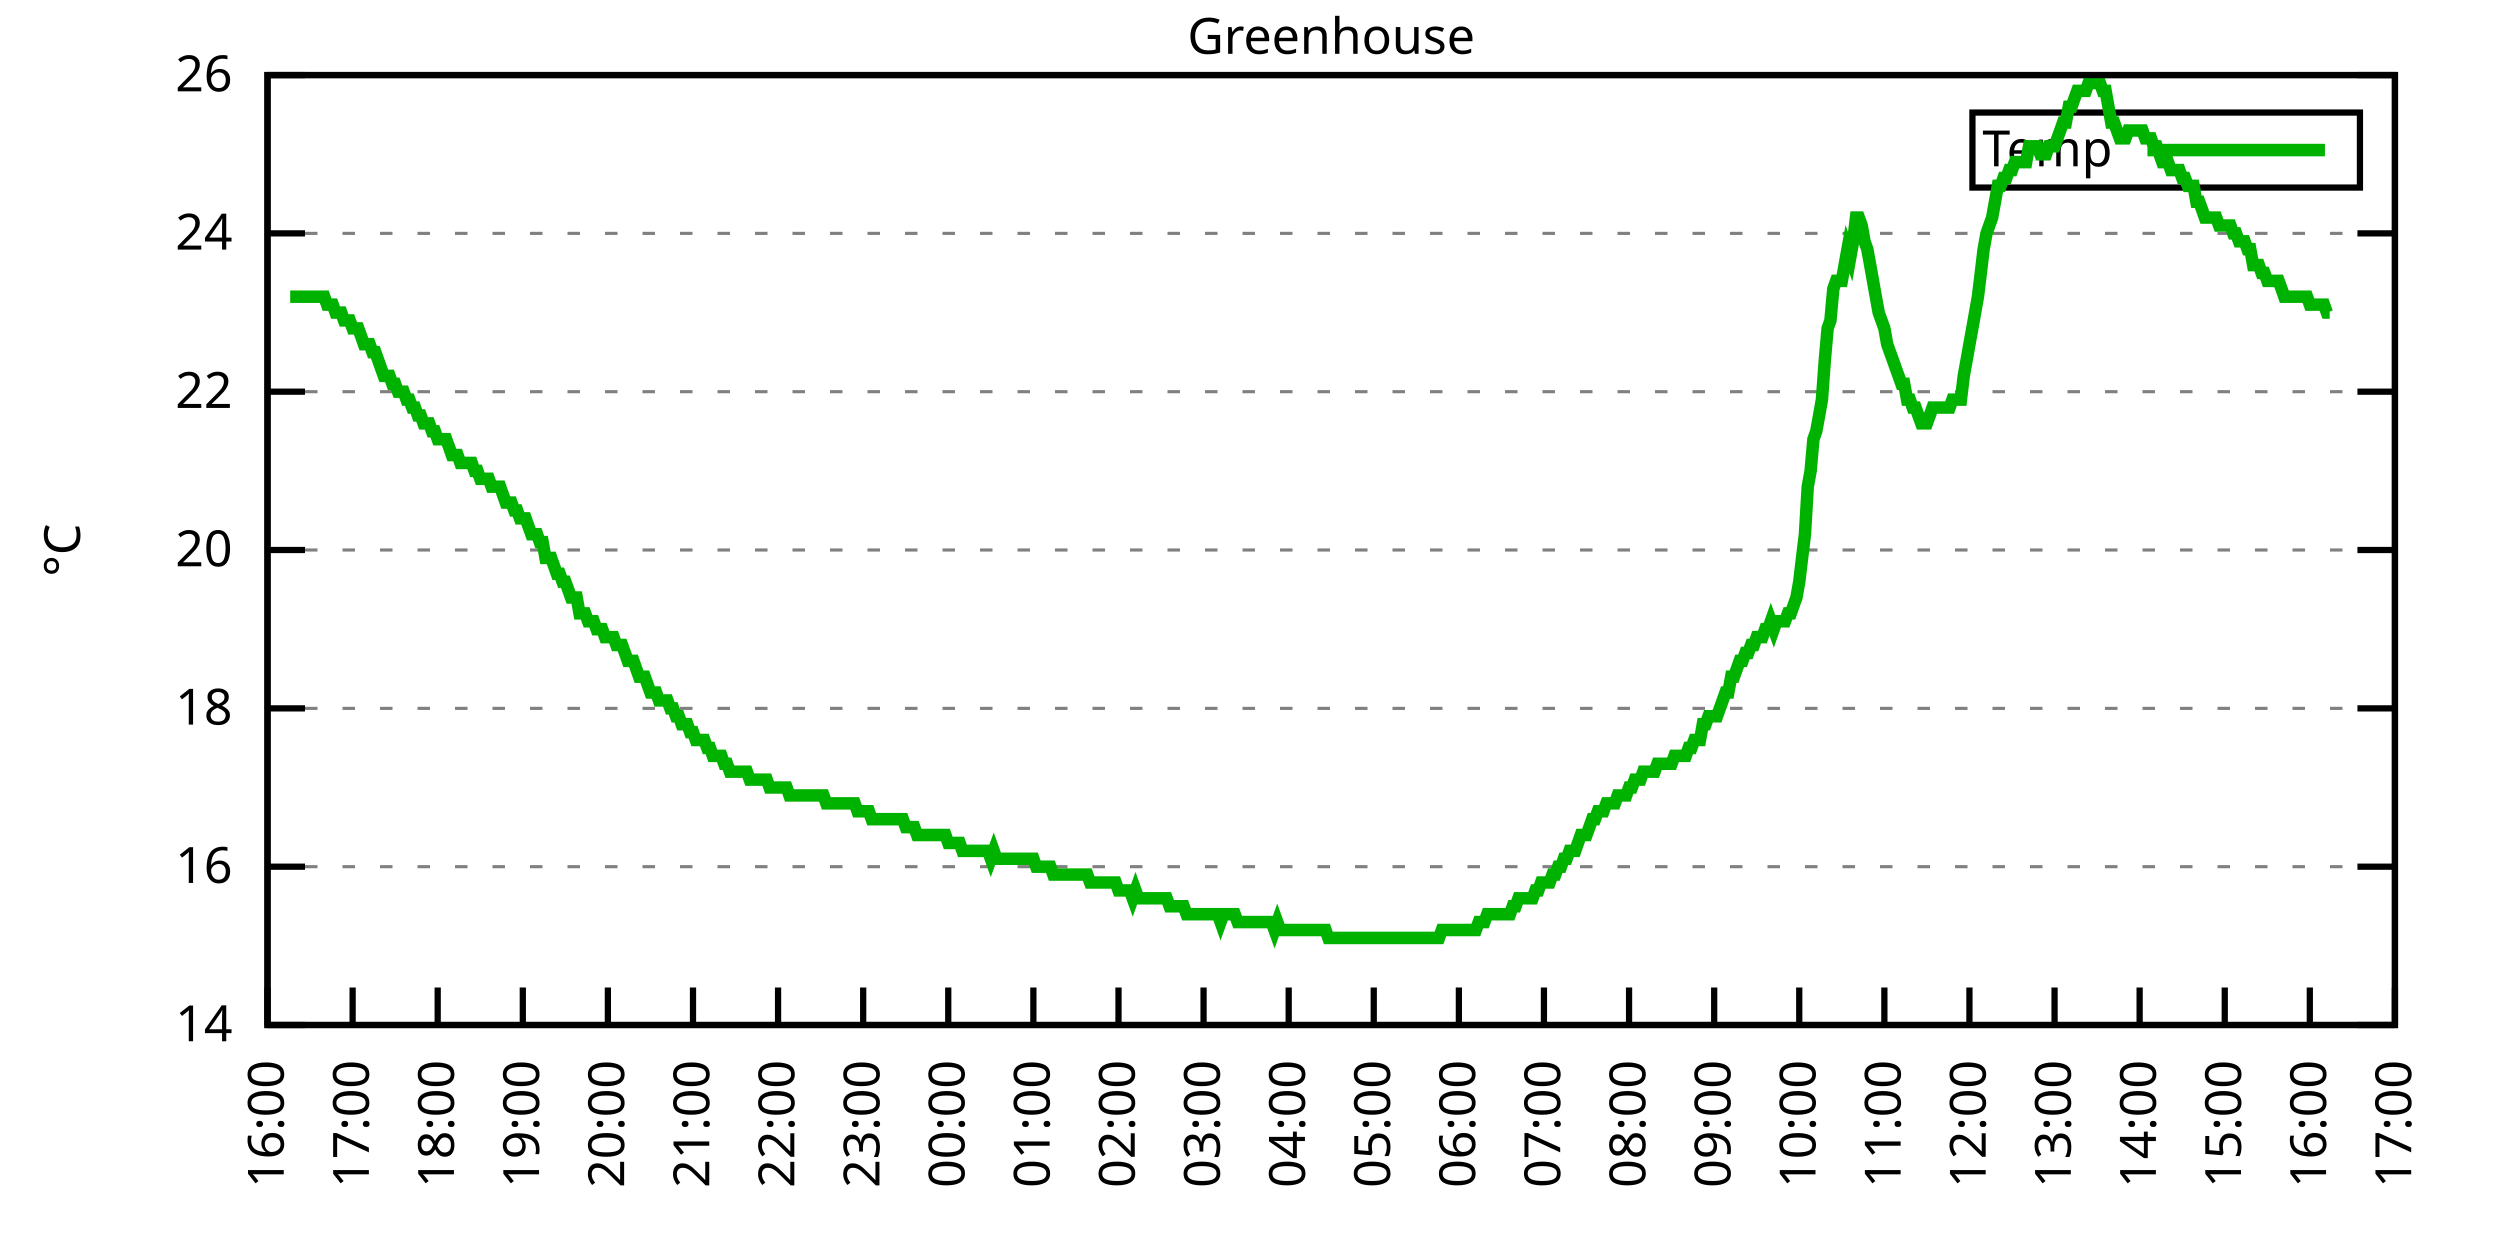
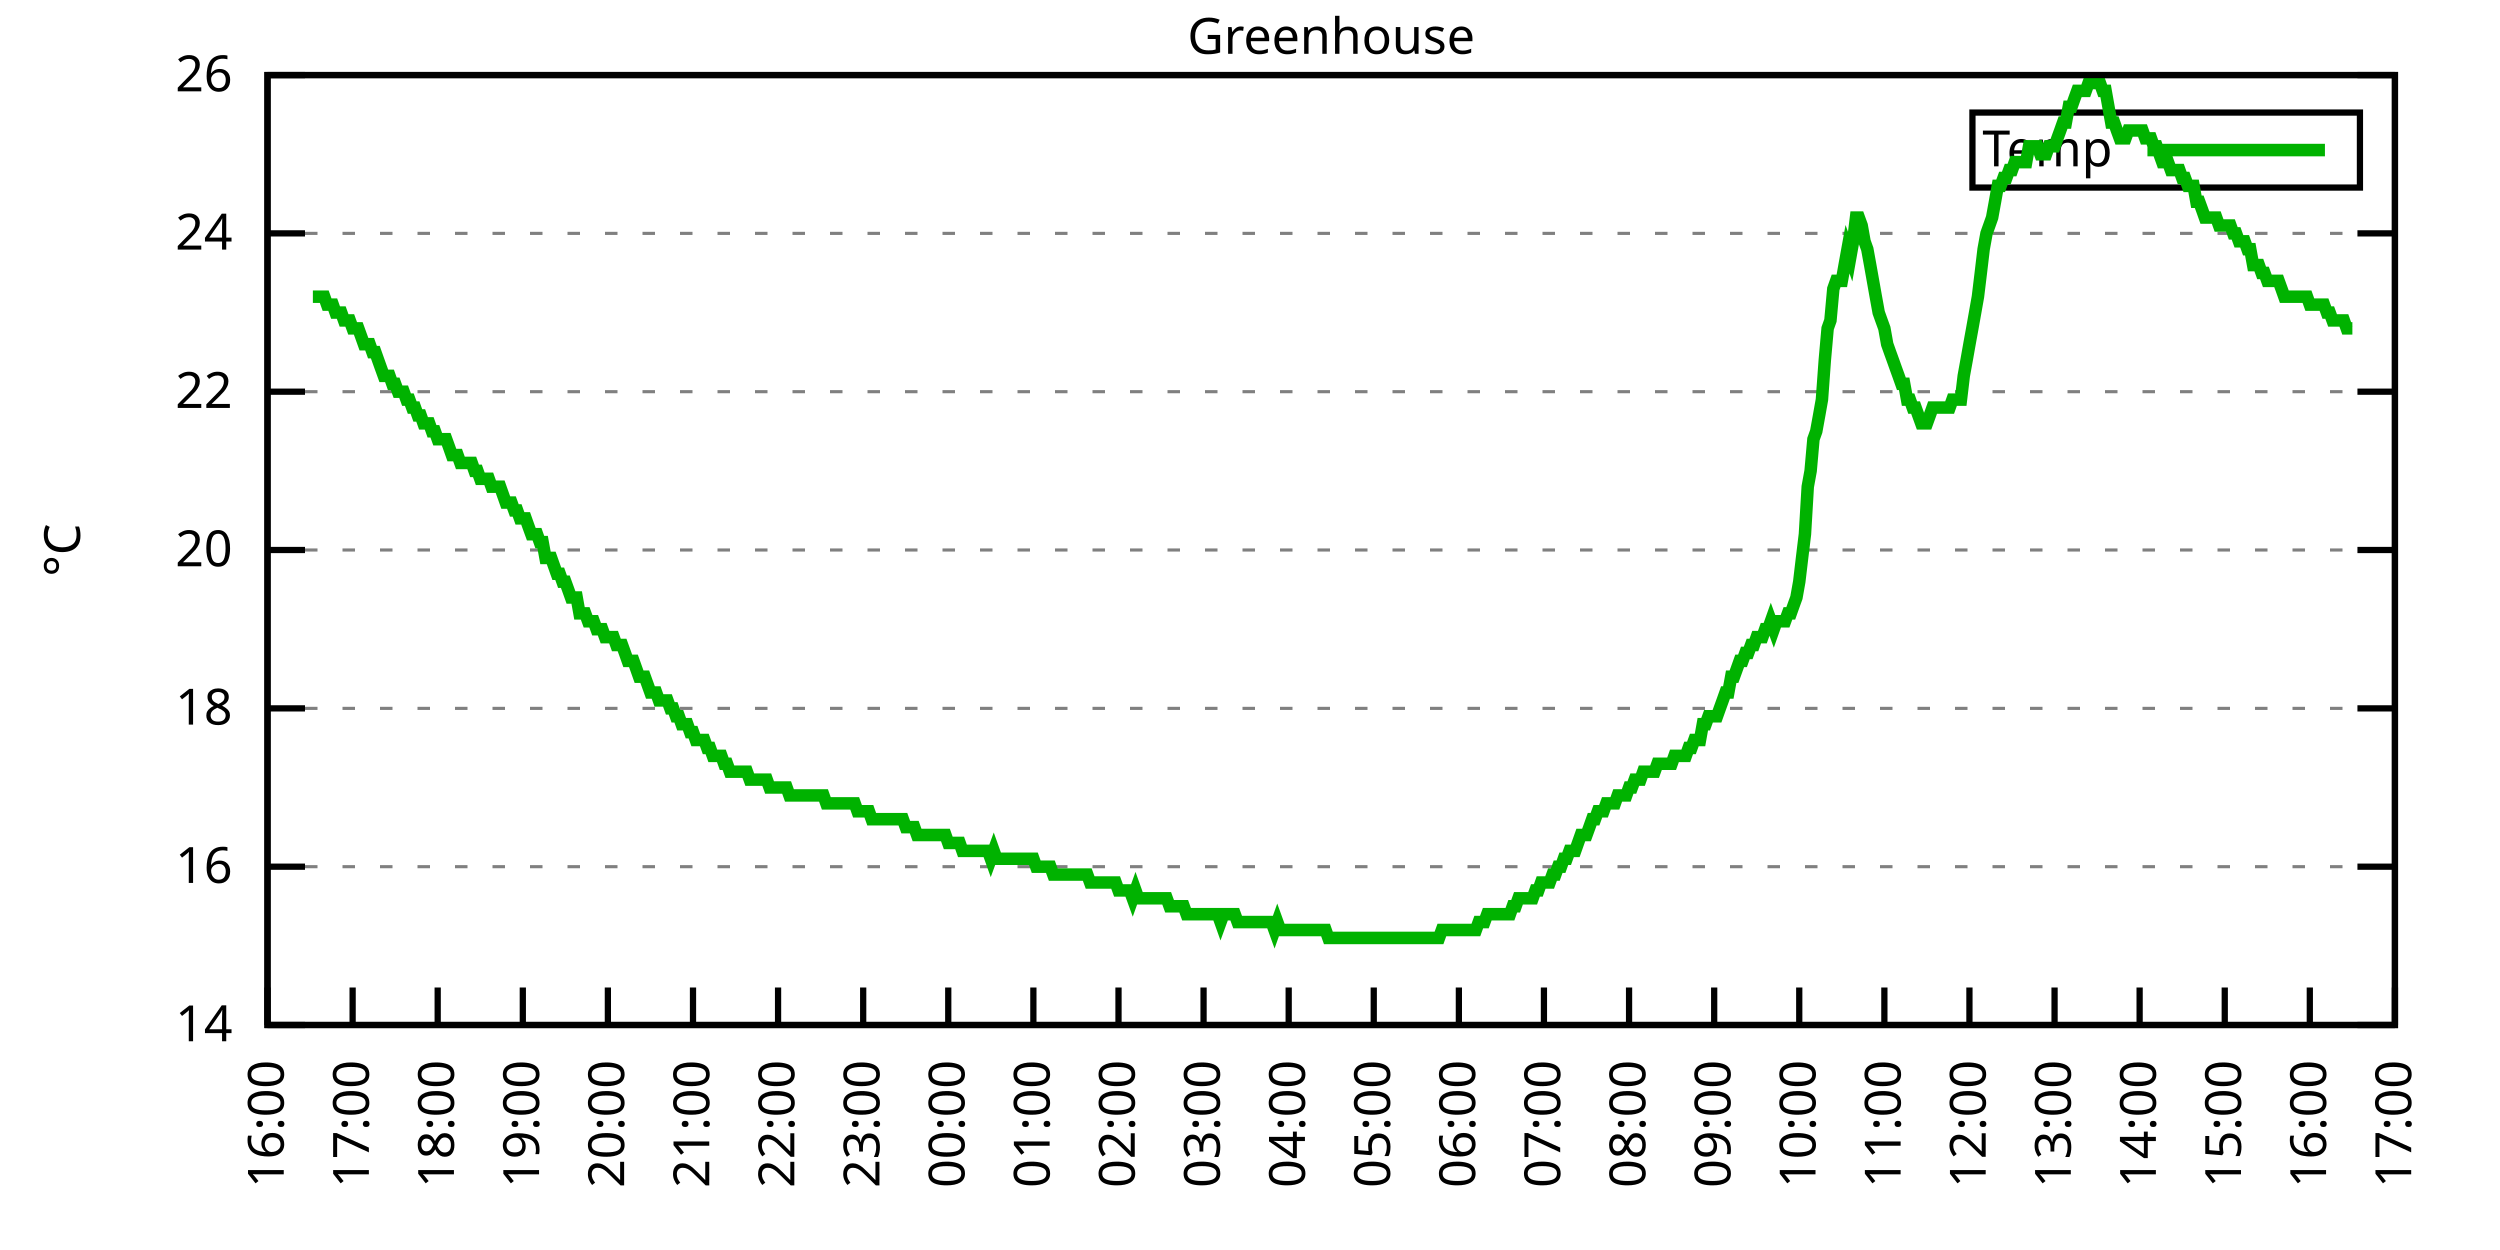
<svg xmlns="http://www.w3.org/2000/svg" xmlns:xlink="http://www.w3.org/1999/xlink" width="400" height="200" viewBox="0 0 400 200">
  <g id="gnuplot_canvas">
    <rect x="0" y="0" width="400" height="200" fill="none" />
    <defs>
      <circle id="gpDot" r="0.5" stroke-width="0.5" stroke="currentColor" />
      <path id="gpPt0" stroke-width="0.333" stroke="currentColor" d="M-1,0 h2 M0,-1 v2" />
      <path id="gpPt1" stroke-width="0.333" stroke="currentColor" d="M-1,-1 L1,1 M1,-1 L-1,1" />
      <path id="gpPt2" stroke-width="0.333" stroke="currentColor" d="M-1,0 L1,0 M0,-1 L0,1 M-1,-1 L1,1 M-1,1 L1,-1" />
      <rect id="gpPt3" stroke-width="0.333" stroke="currentColor" x="-1" y="-1" width="2" height="2" />
      <rect id="gpPt4" stroke-width="0.333" stroke="currentColor" fill="currentColor" x="-1" y="-1" width="2" height="2" />
      <circle id="gpPt5" stroke-width="0.333" stroke="currentColor" cx="0" cy="0" r="1" />
      <use xlink:href="#gpPt5" id="gpPt6" fill="currentColor" stroke="none" />
      <path id="gpPt7" stroke-width="0.333" stroke="currentColor" d="M0,-1.33 L-1.33,0.67 L1.33,0.67 z" />
      <use xlink:href="#gpPt7" id="gpPt8" fill="currentColor" stroke="none" />
      <use xlink:href="#gpPt7" id="gpPt9" stroke="currentColor" transform="rotate(180)" />
      <use xlink:href="#gpPt9" id="gpPt10" fill="currentColor" stroke="none" />
      <use xlink:href="#gpPt3" id="gpPt11" stroke="currentColor" transform="rotate(45)" />
      <use xlink:href="#gpPt11" id="gpPt12" fill="currentColor" stroke="none" />
      <path id="gpPt13" stroke-width="0.333" stroke="currentColor" d="M0,1.330 L1.265,0.411 L0.782,-1.067 L-0.782,-1.076 L-1.265,0.411 z" />
      <use xlink:href="#gpPt13" id="gpPt14" fill="currentColor" stroke="none" />
      <filter id="textbox" filterUnits="objectBoundingBox" x="0" y="0" height="1" width="1">
        <feFlood flood-color="white" flood-opacity="1" result="bgnd" />
        <feComposite in="SourceGraphic" in2="bgnd" operator="atop" />
      </filter>
      <filter id="greybox" filterUnits="objectBoundingBox" x="0" y="0" height="1" width="1">
        <feFlood flood-color="lightgrey" flood-opacity="1" result="grey" />
        <feComposite in="SourceGraphic" in2="grey" operator="atop" />
      </filter>
    </defs>
    <g fill="none" color="white" stroke="currentColor" stroke-width="1.00" stroke-linecap="butt" stroke-linejoin="miter">
</g>
    <g fill="none" color="black" stroke="currentColor" stroke-width="1.00" stroke-linecap="butt" stroke-linejoin="miter">
      <g stroke="none" shape-rendering="crispEdges">
        <polygon fill="rgb(255, 255, 255)" points="42.80,164.00 383.18,164.00 383.18,12.02 42.80,12.02 " />
      </g>
    </g>
    <g fill="none" color="black" stroke="currentColor" stroke-width="1.00" stroke-linecap="butt" stroke-linejoin="miter">
</g>
    <g fill="none" color="black" stroke="black" stroke-width="0.50" stroke-linecap="butt" stroke-linejoin="miter">
</g>
    <g fill="none" color="gray" stroke="currentColor" stroke-width="0.50" stroke-linecap="butt" stroke-linejoin="miter">
      <path stroke="gray" stroke-dasharray="2,4" class="gridline" d="M42.80,164.00 L383.19,164.00  " />
    </g>
    <g fill="none" color="gray" stroke="gray" stroke-width="1.00" stroke-linecap="butt" stroke-linejoin="miter">
</g>
    <g fill="none" color="black" stroke="currentColor" stroke-width="1.00" stroke-linecap="butt" stroke-linejoin="miter">
      <path stroke="black" d="M42.80,164.00 L48.80,164.00 M383.19,164.00 L377.19,164.00  " />
      <g transform="translate(37.20,166.60)" stroke="none" fill="black" font-family="Sans" font-size="8.00" text-anchor="end">
        <text>
          <tspan font-family="Sans"> 14</tspan>
        </text>
      </g>
    </g>
    <g fill="none" color="black" stroke="currentColor" stroke-width="1.00" stroke-linecap="butt" stroke-linejoin="miter">
</g>
    <g fill="none" color="black" stroke="black" stroke-width="0.50" stroke-linecap="butt" stroke-linejoin="miter">
</g>
    <g fill="none" color="gray" stroke="currentColor" stroke-width="0.50" stroke-linecap="butt" stroke-linejoin="miter">
      <path stroke="gray" stroke-dasharray="2,4" class="gridline" d="M42.80,138.67 L383.19,138.67  " />
    </g>
    <g fill="none" color="gray" stroke="gray" stroke-width="1.00" stroke-linecap="butt" stroke-linejoin="miter">
</g>
    <g fill="none" color="black" stroke="currentColor" stroke-width="1.00" stroke-linecap="butt" stroke-linejoin="miter">
      <path stroke="black" d="M42.80,138.67 L48.80,138.67 M383.19,138.67 L377.19,138.67  " />
      <g transform="translate(37.20,141.27)" stroke="none" fill="black" font-family="Sans" font-size="8.00" text-anchor="end">
        <text>
          <tspan font-family="Sans"> 16</tspan>
        </text>
      </g>
    </g>
    <g fill="none" color="black" stroke="currentColor" stroke-width="1.00" stroke-linecap="butt" stroke-linejoin="miter">
</g>
    <g fill="none" color="black" stroke="black" stroke-width="0.50" stroke-linecap="butt" stroke-linejoin="miter">
</g>
    <g fill="none" color="gray" stroke="currentColor" stroke-width="0.50" stroke-linecap="butt" stroke-linejoin="miter">
      <path stroke="gray" stroke-dasharray="2,4" class="gridline" d="M42.80,113.34 L383.19,113.34  " />
    </g>
    <g fill="none" color="gray" stroke="gray" stroke-width="1.00" stroke-linecap="butt" stroke-linejoin="miter">
</g>
    <g fill="none" color="black" stroke="currentColor" stroke-width="1.00" stroke-linecap="butt" stroke-linejoin="miter">
      <path stroke="black" d="M42.80,113.34 L48.80,113.34 M383.19,113.34 L377.19,113.34  " />
      <g transform="translate(37.20,115.94)" stroke="none" fill="black" font-family="Sans" font-size="8.00" text-anchor="end">
        <text>
          <tspan font-family="Sans"> 18</tspan>
        </text>
      </g>
    </g>
    <g fill="none" color="black" stroke="currentColor" stroke-width="1.00" stroke-linecap="butt" stroke-linejoin="miter">
</g>
    <g fill="none" color="black" stroke="black" stroke-width="0.50" stroke-linecap="butt" stroke-linejoin="miter">
</g>
    <g fill="none" color="gray" stroke="currentColor" stroke-width="0.50" stroke-linecap="butt" stroke-linejoin="miter">
      <path stroke="gray" stroke-dasharray="2,4" class="gridline" d="M42.80,88.00 L383.19,88.00  " />
    </g>
    <g fill="none" color="gray" stroke="gray" stroke-width="1.00" stroke-linecap="butt" stroke-linejoin="miter">
</g>
    <g fill="none" color="black" stroke="currentColor" stroke-width="1.00" stroke-linecap="butt" stroke-linejoin="miter">
      <path stroke="black" d="M42.80,88.00 L48.80,88.00 M383.19,88.00 L377.19,88.00  " />
      <g transform="translate(37.20,90.60)" stroke="none" fill="black" font-family="Sans" font-size="8.00" text-anchor="end">
        <text>
          <tspan font-family="Sans"> 20</tspan>
        </text>
      </g>
    </g>
    <g fill="none" color="black" stroke="currentColor" stroke-width="1.00" stroke-linecap="butt" stroke-linejoin="miter">
</g>
    <g fill="none" color="black" stroke="black" stroke-width="0.50" stroke-linecap="butt" stroke-linejoin="miter">
</g>
    <g fill="none" color="gray" stroke="currentColor" stroke-width="0.50" stroke-linecap="butt" stroke-linejoin="miter">
      <path stroke="gray" stroke-dasharray="2,4" class="gridline" d="M42.80,62.67 L383.19,62.67  " />
    </g>
    <g fill="none" color="gray" stroke="gray" stroke-width="1.00" stroke-linecap="butt" stroke-linejoin="miter">
</g>
    <g fill="none" color="black" stroke="currentColor" stroke-width="1.00" stroke-linecap="butt" stroke-linejoin="miter">
      <path stroke="black" d="M42.80,62.67 L48.80,62.67 M383.19,62.67 L377.19,62.67  " />
      <g transform="translate(37.20,65.27)" stroke="none" fill="black" font-family="Sans" font-size="8.00" text-anchor="end">
        <text>
          <tspan font-family="Sans"> 22</tspan>
        </text>
      </g>
    </g>
    <g fill="none" color="black" stroke="currentColor" stroke-width="1.00" stroke-linecap="butt" stroke-linejoin="miter">
</g>
    <g fill="none" color="black" stroke="black" stroke-width="0.50" stroke-linecap="butt" stroke-linejoin="miter">
</g>
    <g fill="none" color="gray" stroke="currentColor" stroke-width="0.50" stroke-linecap="butt" stroke-linejoin="miter">
      <path stroke="gray" stroke-dasharray="2,4" class="gridline" d="M42.80,37.34 L383.19,37.34  " />
    </g>
    <g fill="none" color="gray" stroke="gray" stroke-width="1.00" stroke-linecap="butt" stroke-linejoin="miter">
</g>
    <g fill="none" color="black" stroke="currentColor" stroke-width="1.00" stroke-linecap="butt" stroke-linejoin="miter">
      <path stroke="black" d="M42.80,37.34 L48.80,37.34 M383.19,37.34 L377.19,37.34  " />
      <g transform="translate(37.20,39.94)" stroke="none" fill="black" font-family="Sans" font-size="8.00" text-anchor="end">
        <text>
          <tspan font-family="Sans"> 24</tspan>
        </text>
      </g>
    </g>
    <g fill="none" color="black" stroke="currentColor" stroke-width="1.00" stroke-linecap="butt" stroke-linejoin="miter">
</g>
    <g fill="none" color="black" stroke="black" stroke-width="0.50" stroke-linecap="butt" stroke-linejoin="miter">
</g>
    <g fill="none" color="gray" stroke="currentColor" stroke-width="0.50" stroke-linecap="butt" stroke-linejoin="miter">
      <path stroke="gray" stroke-dasharray="2,4" class="gridline" d="M42.80,12.01 L383.19,12.01  " />
    </g>
    <g fill="none" color="gray" stroke="gray" stroke-width="1.00" stroke-linecap="butt" stroke-linejoin="miter">
</g>
    <g fill="none" color="black" stroke="currentColor" stroke-width="1.00" stroke-linecap="butt" stroke-linejoin="miter">
      <path stroke="black" d="M42.80,12.01 L48.80,12.01 M383.19,12.01 L377.19,12.01  " />
      <g transform="translate(37.20,14.61)" stroke="none" fill="black" font-family="Sans" font-size="8.00" text-anchor="end">
        <text>
          <tspan font-family="Sans"> 26</tspan>
        </text>
      </g>
    </g>
    <g fill="none" color="black" stroke="currentColor" stroke-width="1.00" stroke-linecap="butt" stroke-linejoin="miter">
      <path stroke="black" d="M42.80,164.00 L42.80,158.00  " />
      <g transform="translate(45.40,169.60) rotate(270.00)" stroke="none" fill="black" font-family="Sans" font-size="8.00" text-anchor="end">
        <text>
          <tspan font-family="Sans">16:00</tspan>
        </text>
      </g>
    </g>
    <g fill="none" color="black" stroke="currentColor" stroke-width="1.00" stroke-linecap="butt" stroke-linejoin="miter">
      <path stroke="black" d="M56.42,164.00 L56.42,158.00  " />
      <g transform="translate(59.02,169.60) rotate(270.00)" stroke="none" fill="black" font-family="Sans" font-size="8.00" text-anchor="end">
        <text>
          <tspan font-family="Sans">17:00</tspan>
        </text>
      </g>
    </g>
    <g fill="none" color="black" stroke="currentColor" stroke-width="1.00" stroke-linecap="butt" stroke-linejoin="miter">
      <path stroke="black" d="M70.03,164.00 L70.03,158.00  " />
      <g transform="translate(72.63,169.60) rotate(270.00)" stroke="none" fill="black" font-family="Sans" font-size="8.00" text-anchor="end">
        <text>
          <tspan font-family="Sans">18:00</tspan>
        </text>
      </g>
    </g>
    <g fill="none" color="black" stroke="currentColor" stroke-width="1.00" stroke-linecap="butt" stroke-linejoin="miter">
      <path stroke="black" d="M83.65,164.00 L83.65,158.00  " />
      <g transform="translate(86.25,169.60) rotate(270.00)" stroke="none" fill="black" font-family="Sans" font-size="8.00" text-anchor="end">
        <text>
          <tspan font-family="Sans">19:00</tspan>
        </text>
      </g>
    </g>
    <g fill="none" color="black" stroke="currentColor" stroke-width="1.00" stroke-linecap="butt" stroke-linejoin="miter">
      <path stroke="black" d="M97.26,164.00 L97.26,158.00  " />
      <g transform="translate(99.86,169.60) rotate(270.00)" stroke="none" fill="black" font-family="Sans" font-size="8.00" text-anchor="end">
        <text>
          <tspan font-family="Sans">20:00</tspan>
        </text>
      </g>
    </g>
    <g fill="none" color="black" stroke="currentColor" stroke-width="1.00" stroke-linecap="butt" stroke-linejoin="miter">
      <path stroke="black" d="M110.88,164.00 L110.88,158.00  " />
      <g transform="translate(113.48,169.60) rotate(270.00)" stroke="none" fill="black" font-family="Sans" font-size="8.00" text-anchor="end">
        <text>
          <tspan font-family="Sans">21:00</tspan>
        </text>
      </g>
    </g>
    <g fill="none" color="black" stroke="currentColor" stroke-width="1.00" stroke-linecap="butt" stroke-linejoin="miter">
      <path stroke="black" d="M124.49,164.00 L124.49,158.00  " />
      <g transform="translate(127.09,169.60) rotate(270.00)" stroke="none" fill="black" font-family="Sans" font-size="8.00" text-anchor="end">
        <text>
          <tspan font-family="Sans">22:00</tspan>
        </text>
      </g>
    </g>
    <g fill="none" color="black" stroke="currentColor" stroke-width="1.00" stroke-linecap="butt" stroke-linejoin="miter">
      <path stroke="black" d="M138.11,164.00 L138.11,158.00  " />
      <g transform="translate(140.71,169.60) rotate(270.00)" stroke="none" fill="black" font-family="Sans" font-size="8.00" text-anchor="end">
        <text>
          <tspan font-family="Sans">23:00</tspan>
        </text>
      </g>
    </g>
    <g fill="none" color="black" stroke="currentColor" stroke-width="1.00" stroke-linecap="butt" stroke-linejoin="miter">
      <path stroke="black" d="M151.72,164.00 L151.72,158.00  " />
      <g transform="translate(154.32,169.60) rotate(270.00)" stroke="none" fill="black" font-family="Sans" font-size="8.00" text-anchor="end">
        <text>
          <tspan font-family="Sans">00:00</tspan>
        </text>
      </g>
    </g>
    <g fill="none" color="black" stroke="currentColor" stroke-width="1.00" stroke-linecap="butt" stroke-linejoin="miter">
      <path stroke="black" d="M165.34,164.00 L165.34,158.00  " />
      <g transform="translate(167.94,169.60) rotate(270.00)" stroke="none" fill="black" font-family="Sans" font-size="8.00" text-anchor="end">
        <text>
          <tspan font-family="Sans">01:00</tspan>
        </text>
      </g>
    </g>
    <g fill="none" color="black" stroke="currentColor" stroke-width="1.00" stroke-linecap="butt" stroke-linejoin="miter">
      <path stroke="black" d="M178.96,164.00 L178.96,158.00  " />
      <g transform="translate(181.56,169.60) rotate(270.00)" stroke="none" fill="black" font-family="Sans" font-size="8.00" text-anchor="end">
        <text>
          <tspan font-family="Sans">02:00</tspan>
        </text>
      </g>
    </g>
    <g fill="none" color="black" stroke="currentColor" stroke-width="1.00" stroke-linecap="butt" stroke-linejoin="miter">
      <path stroke="black" d="M192.57,164.00 L192.57,158.00  " />
      <g transform="translate(195.17,169.60) rotate(270.00)" stroke="none" fill="black" font-family="Sans" font-size="8.00" text-anchor="end">
        <text>
          <tspan font-family="Sans">03:00</tspan>
        </text>
      </g>
    </g>
    <g fill="none" color="black" stroke="currentColor" stroke-width="1.00" stroke-linecap="butt" stroke-linejoin="miter">
      <path stroke="black" d="M206.19,164.00 L206.19,158.00  " />
      <g transform="translate(208.79,169.60) rotate(270.00)" stroke="none" fill="black" font-family="Sans" font-size="8.00" text-anchor="end">
        <text>
          <tspan font-family="Sans">04:00</tspan>
        </text>
      </g>
    </g>
    <g fill="none" color="black" stroke="currentColor" stroke-width="1.00" stroke-linecap="butt" stroke-linejoin="miter">
      <path stroke="black" d="M219.80,164.00 L219.80,158.00  " />
      <g transform="translate(222.40,169.60) rotate(270.00)" stroke="none" fill="black" font-family="Sans" font-size="8.00" text-anchor="end">
        <text>
          <tspan font-family="Sans">05:00</tspan>
        </text>
      </g>
    </g>
    <g fill="none" color="black" stroke="currentColor" stroke-width="1.00" stroke-linecap="butt" stroke-linejoin="miter">
      <path stroke="black" d="M233.42,164.00 L233.42,158.00  " />
      <g transform="translate(236.02,169.60) rotate(270.00)" stroke="none" fill="black" font-family="Sans" font-size="8.00" text-anchor="end">
        <text>
          <tspan font-family="Sans">06:00</tspan>
        </text>
      </g>
    </g>
    <g fill="none" color="black" stroke="currentColor" stroke-width="1.00" stroke-linecap="butt" stroke-linejoin="miter">
      <path stroke="black" d="M247.03,164.00 L247.03,158.00  " />
      <g transform="translate(249.63,169.60) rotate(270.00)" stroke="none" fill="black" font-family="Sans" font-size="8.00" text-anchor="end">
        <text>
          <tspan font-family="Sans">07:00</tspan>
        </text>
      </g>
    </g>
    <g fill="none" color="black" stroke="currentColor" stroke-width="1.00" stroke-linecap="butt" stroke-linejoin="miter">
      <path stroke="black" d="M260.65,164.00 L260.65,158.00  " />
      <g transform="translate(263.25,169.60) rotate(270.00)" stroke="none" fill="black" font-family="Sans" font-size="8.00" text-anchor="end">
        <text>
          <tspan font-family="Sans">08:00</tspan>
        </text>
      </g>
    </g>
    <g fill="none" color="black" stroke="currentColor" stroke-width="1.00" stroke-linecap="butt" stroke-linejoin="miter">
      <path stroke="black" d="M274.27,164.00 L274.27,158.00  " />
      <g transform="translate(276.87,169.60) rotate(270.00)" stroke="none" fill="black" font-family="Sans" font-size="8.00" text-anchor="end">
        <text>
          <tspan font-family="Sans">09:00</tspan>
        </text>
      </g>
    </g>
    <g fill="none" color="black" stroke="currentColor" stroke-width="1.00" stroke-linecap="butt" stroke-linejoin="miter">
      <path stroke="black" d="M287.88,164.00 L287.88,158.00  " />
      <g transform="translate(290.48,169.60) rotate(270.00)" stroke="none" fill="black" font-family="Sans" font-size="8.00" text-anchor="end">
        <text>
          <tspan font-family="Sans">10:00</tspan>
        </text>
      </g>
    </g>
    <g fill="none" color="black" stroke="currentColor" stroke-width="1.00" stroke-linecap="butt" stroke-linejoin="miter">
      <path stroke="black" d="M301.50,164.00 L301.50,158.00  " />
      <g transform="translate(304.10,169.60) rotate(270.00)" stroke="none" fill="black" font-family="Sans" font-size="8.00" text-anchor="end">
        <text>
          <tspan font-family="Sans">11:00</tspan>
        </text>
      </g>
    </g>
    <g fill="none" color="black" stroke="currentColor" stroke-width="1.00" stroke-linecap="butt" stroke-linejoin="miter">
      <path stroke="black" d="M315.11,164.00 L315.11,158.00  " />
      <g transform="translate(317.71,169.60) rotate(270.00)" stroke="none" fill="black" font-family="Sans" font-size="8.00" text-anchor="end">
        <text>
          <tspan font-family="Sans">12:00</tspan>
        </text>
      </g>
    </g>
    <g fill="none" color="black" stroke="currentColor" stroke-width="1.00" stroke-linecap="butt" stroke-linejoin="miter">
      <path stroke="black" d="M328.73,164.00 L328.73,158.00  " />
      <g transform="translate(331.33,169.60) rotate(270.00)" stroke="none" fill="black" font-family="Sans" font-size="8.00" text-anchor="end">
        <text>
          <tspan font-family="Sans">13:00</tspan>
        </text>
      </g>
    </g>
    <g fill="none" color="black" stroke="currentColor" stroke-width="1.00" stroke-linecap="butt" stroke-linejoin="miter">
      <path stroke="black" d="M342.34,164.00 L342.34,158.00  " />
      <g transform="translate(344.94,169.60) rotate(270.00)" stroke="none" fill="black" font-family="Sans" font-size="8.00" text-anchor="end">
        <text>
          <tspan font-family="Sans">14:00</tspan>
        </text>
      </g>
    </g>
    <g fill="none" color="black" stroke="currentColor" stroke-width="1.00" stroke-linecap="butt" stroke-linejoin="miter">
      <path stroke="black" d="M355.96,164.00 L355.96,158.00  " />
      <g transform="translate(358.56,169.60) rotate(270.00)" stroke="none" fill="black" font-family="Sans" font-size="8.00" text-anchor="end">
        <text>
          <tspan font-family="Sans">15:00</tspan>
        </text>
      </g>
    </g>
    <g fill="none" color="black" stroke="currentColor" stroke-width="1.00" stroke-linecap="butt" stroke-linejoin="miter">
      <path stroke="black" d="M369.57,164.00 L369.57,158.00  " />
      <g transform="translate(372.17,169.60) rotate(270.00)" stroke="none" fill="black" font-family="Sans" font-size="8.00" text-anchor="end">
        <text>
          <tspan font-family="Sans">16:00</tspan>
        </text>
      </g>
    </g>
    <g fill="none" color="black" stroke="currentColor" stroke-width="1.00" stroke-linecap="butt" stroke-linejoin="miter">
      <path stroke="black" d="M383.19,164.00 L383.19,158.00  " />
      <g transform="translate(385.79,169.60) rotate(270.00)" stroke="none" fill="black" font-family="Sans" font-size="8.00" text-anchor="end">
        <text>
          <tspan font-family="Sans">17:00</tspan>
        </text>
      </g>
    </g>
    <g fill="none" color="black" stroke="currentColor" stroke-width="1.00" stroke-linecap="butt" stroke-linejoin="miter">
</g>
    <g fill="none" color="black" stroke="currentColor" stroke-width="1.00" stroke-linecap="butt" stroke-linejoin="miter">
      <path stroke="black" d="M42.80,12.01 L42.80,164.00 L383.19,164.00 L383.19,12.01 L42.80,12.01 Z  " />
    </g>
    <g fill="none" color="black" stroke="currentColor" stroke-width="1.00" stroke-linecap="butt" stroke-linejoin="miter">
</g>
    <g fill="none" color="black" stroke="currentColor" stroke-width="1.00" stroke-linecap="butt" stroke-linejoin="miter">
      <path stroke="black" d="M315.59,30.01 L315.59,18.01 L377.59,18.01 L377.59,30.01 L315.59,30.01 Z  " />
    </g>
    <g id="Greenhouse_plot_1">
      <g fill="none" color="white" stroke="black" stroke-width="2.00" stroke-linecap="butt" stroke-linejoin="miter">
</g>
      <g fill="none" color="black" stroke="currentColor" stroke-width="2.00" stroke-linecap="butt" stroke-linejoin="miter">
        <g transform="translate(337.99,26.61)" stroke="none" fill="black" font-family="Sans" font-size="8.00" text-anchor="end">
          <text>
            <tspan font-family="Sans">Temp</tspan>
          </text>
        </g>
      </g>
      <g fill="none" color="black" stroke="currentColor" stroke-width="2.00" stroke-linecap="butt" stroke-linejoin="miter">
-         <path stroke="rgb(  0, 178,   0)" d="M343.59,24.01 L371.99,24.01 M46.43,47.47 L46.88,47.47 L47.34,47.47 L47.79,47.47 L48.25,47.47 L48.70,47.47   L49.15,47.47 L49.61,47.47 L50.06,47.47 L50.52,47.47 L50.97,47.47 L51.42,47.47 L51.88,47.47 L52.33,48.74   L52.78,48.74 L53.24,48.74 L53.69,50.01 L54.15,50.01 L54.60,50.01 L55.05,51.27 L55.51,51.27 L55.96,51.27   L56.42,52.54 L56.87,52.54 L57.32,52.54 L57.78,53.81 L58.23,55.07 L58.68,55.07 L59.14,55.07 L59.59,56.34   L60.05,56.34 L60.50,57.61 L60.95,58.87 L61.41,60.14 L61.86,60.14 L62.32,60.14 L62.77,61.41 L63.22,61.41   L63.68,62.67 L64.13,62.67 L64.58,62.67 L65.04,63.94 L65.49,63.94 L65.95,65.21 L66.40,65.21 L66.85,66.47   L67.31,66.47 L67.76,67.74 L68.22,67.74 L68.67,67.74 L69.12,69.01 L69.58,69.01 L70.03,70.27 L70.49,70.27   L70.94,70.27 L71.39,70.27 L71.85,71.54 L72.30,72.81 L72.75,72.81 L73.21,72.81 L73.66,74.07 L74.12,74.07   L74.57,74.07 L75.02,74.07 L75.48,74.07 L75.93,75.34 L76.39,75.34 L76.84,76.61 L77.29,76.61 L77.75,76.61   L78.20,76.61 L78.65,77.87 L79.11,77.87 L79.56,77.87 L80.02,77.87 L80.47,79.14 L80.92,80.41 L81.38,80.41   L81.83,80.41 L82.29,81.67 L82.74,81.67 L83.19,82.94 L83.65,82.94 L84.10,82.94 L84.55,84.21 L85.01,85.47   L85.46,85.47 L85.92,85.47 L86.37,86.74 L86.82,86.74 L87.28,89.27 L87.73,89.27 L88.19,89.27 L88.64,90.54   L89.09,91.80 L89.55,91.80 L90.00,93.07 L90.45,93.07 L90.91,94.34 L91.36,95.60 L91.82,95.60 L92.27,95.60   L92.72,98.14 L93.18,98.14 L93.63,98.14 L94.09,99.40 L94.54,99.40 L94.99,99.40 L95.45,100.67 L95.90,100.67   L96.35,100.67 L96.81,101.94 L97.26,101.94 L97.72,101.94 L98.17,101.94 L98.62,103.20 L99.08,103.20 L99.53,103.20   L99.99,104.47 L100.44,105.74 L100.89,105.74 L101.35,105.74 L101.80,107.00 L102.25,108.27 L102.71,108.27 L103.16,108.27   L103.62,109.54 L104.07,110.80 L104.52,110.80 L104.98,110.80 L105.43,112.07 L105.89,112.07 L106.34,112.07 L106.79,112.07   L107.25,113.34 L107.70,113.34 L108.15,114.60 L108.61,114.60 L109.06,115.87 L109.52,115.87 L109.97,115.87 L110.42,117.14   L110.88,117.14 L111.33,118.40 L111.79,118.40 L112.24,118.40 L112.69,118.40 L113.15,119.67 L113.60,119.67 L114.05,120.94   L114.51,120.94 L114.96,120.94 L115.42,120.94 L115.87,122.20 L116.32,122.20 L116.78,123.47 L117.23,123.47 L117.69,123.47   L118.14,123.47 L118.59,123.47 L119.05,123.47 L119.50,123.47 L119.96,124.74 L120.41,124.74 L120.86,124.74 L121.32,124.74   L121.77,124.74 L122.22,124.74 L122.68,124.74 L123.13,126.00 L123.59,126.00 L124.04,126.00 L124.49,126.00 L124.95,126.00   L125.40,126.00 L125.86,126.00 L126.31,127.27 L126.76,127.27 L127.22,127.27 L127.67,127.27 L128.12,127.27 L128.58,127.27   L129.03,127.27 L129.49,127.27 L129.94,127.27 L130.39,127.27 L130.85,127.27 L131.30,127.27 L131.76,127.27 L132.21,128.54   L132.66,128.54 L133.12,128.54 L133.57,128.54 L134.02,128.54 L134.48,128.54 L134.93,128.54 L135.39,128.54 L135.84,128.54   L136.29,128.54 L136.75,128.54 L137.20,129.80 L137.66,129.80 L138.11,129.80 L138.56,129.80 L139.02,129.80 L139.47,131.07   L139.92,131.07 L140.38,131.07 L140.83,131.07 L141.29,131.07 L141.74,131.07 L142.19,131.07 L142.65,131.07 L143.10,131.07   L143.56,131.07 L144.01,131.07 L144.46,131.07 L144.92,132.34 L145.37,132.34 L145.82,132.34 L146.28,132.34 L146.73,133.60   L147.19,133.60 L147.64,133.60 L148.09,133.60 L148.55,133.60 L149.00,133.60 L149.46,133.60 L149.91,133.60 L150.36,133.60   L150.82,133.60 L151.27,133.60 L151.72,134.87 L152.18,134.87 L152.63,134.87 L153.09,134.87 L153.54,134.87 L153.99,136.14   L154.45,136.14 L154.90,136.14 L155.36,136.14 L155.81,136.14 L156.26,136.14 L156.72,136.14 L157.17,136.14 L157.62,136.14   L158.08,136.14 L158.53,137.40 L158.99,136.14 L159.44,137.40 L159.89,137.40 L160.35,137.40 L160.80,137.40 L161.26,137.40   L161.71,137.40 L162.16,137.40 L162.62,137.40 L163.07,137.40 L163.52,137.40 L163.98,137.40 L164.43,137.40 L164.89,137.40   L165.34,137.40 L165.79,138.67 L166.25,138.67 L166.70,138.67 L167.16,138.67 L167.61,138.67 L168.06,138.67 L168.52,139.93   L168.97,139.93 L169.43,139.93 L169.88,139.93 L170.33,139.93 L170.79,139.93 L171.24,139.93 L171.69,139.93 L172.15,139.93   L172.60,139.93 L173.06,139.93 L173.51,139.93 L173.96,139.93 L174.42,141.20 L174.87,141.20 L175.33,141.20 L175.78,141.20   L176.23,141.20 L176.69,141.20 L177.14,141.20 L177.59,141.20 L178.05,141.20 L178.50,141.20 L178.96,142.47 L179.41,142.47   L179.86,142.47 L180.32,142.47 L180.77,142.47 L181.23,143.73 L181.68,142.47 L182.13,143.73 L182.59,143.73 L183.04,143.73   L183.49,143.73 L183.95,143.73 L184.40,143.73 L184.86,143.73 L185.31,143.73 L185.76,143.73 L186.22,143.73 L186.67,143.73   L187.13,145.00 L187.58,145.00 L188.03,145.00 L188.49,145.00 L188.94,145.00 L189.39,145.00 L189.85,146.27 L190.30,146.27   L190.76,146.27 L191.21,146.27 L191.66,146.27 L192.12,146.27 L192.57,146.27 L193.03,146.27 L193.48,146.27 L193.93,146.27   L194.39,146.27 L194.84,146.27 L195.29,147.53 L195.75,146.27 L196.20,146.27 L196.66,146.27 L197.11,146.27 L197.56,146.27   L198.02,147.53 L198.47,147.53 L198.93,147.53 L199.38,147.53 L199.83,147.53 L200.29,147.53 L200.74,147.53 L201.19,147.53   L201.65,147.53 L202.10,147.53 L202.56,147.53 L203.01,147.53 L203.46,147.53 L203.92,148.80 L204.37,147.53 L204.83,148.80   L205.28,148.80 L205.73,148.80 L206.19,148.80 L206.64,148.80 L207.09,148.80 L207.55,148.80 L208.00,148.80 L208.46,148.80   L208.91,148.80 L209.36,148.80 L209.82,148.80 L210.27,148.80 L210.73,148.80 L211.18,148.80 L211.63,148.80 L212.09,148.80   L212.54,150.07 L213.00,150.07 L213.45,150.07 L213.90,150.07 L214.36,150.07 L214.81,150.07 L215.26,150.07 L215.72,150.07   L216.17,150.07 L216.63,150.07 L217.08,150.07 L217.53,150.07 L217.99,150.07 L218.44,150.07 L218.90,150.07 L219.35,150.07   L219.80,150.07 L220.26,150.07 L220.71,150.07 L221.16,150.07 L221.62,150.07 L222.07,150.07 L222.53,150.07 L222.98,150.07   L223.43,150.07 L223.89,150.07 L224.34,150.07 L224.80,150.07 L225.25,150.07 L225.70,150.07 L226.16,150.07 L226.61,150.07   L227.06,150.07 L227.52,150.07 L227.97,150.07 L228.43,150.07 L228.88,150.07 L229.33,150.07 L229.79,150.07 L230.24,150.07   L230.70,148.80 L231.15,148.80 L231.60,148.80 L232.06,148.80 L232.51,148.80 L232.96,148.80 L233.42,148.80 L233.87,148.80   L234.33,148.80 L234.78,148.80 L235.23,148.80 L235.69,148.80 L236.14,148.80 L236.60,147.53 L237.05,147.53 L237.50,147.53   L237.96,146.27 L238.41,146.27 L238.86,146.27 L239.32,146.27 L239.77,146.27 L240.23,146.27 L240.68,146.27 L241.13,146.27   L241.59,146.27 L242.04,145.00 L242.50,145.00 L242.95,143.73 L243.40,143.73 L243.86,143.73 L244.31,143.73 L244.76,143.73   L245.22,143.73 L245.67,142.47 L246.13,142.47 L246.58,141.20 L247.03,141.20 L247.49,141.20 L247.94,141.20 L248.40,139.93   L248.85,139.93 L249.30,138.67 L249.76,138.67 L250.21,137.40 L250.66,137.40 L251.12,136.14 L251.57,136.14 L252.03,136.14   L252.48,134.87 L252.93,133.60 L253.39,133.60 L253.84,133.60 L254.30,132.34 L254.75,131.07 L255.20,131.07 L255.66,129.80   L256.11,129.80 L256.56,129.80 L257.02,128.54 L257.47,128.54 L257.93,128.54 L258.38,128.54 L258.83,127.27 L259.29,127.27   L259.74,127.27 L260.20,127.27 L260.65,126.00 L261.10,126.00 L261.56,124.74 L262.01,124.74 L262.47,124.74 L262.92,123.47   L263.37,123.47 L263.83,123.47 L264.28,123.47 L264.73,123.47 L265.19,122.20 L265.64,122.20 L266.10,122.20 L266.55,122.20   L267.00,122.20 L267.46,122.20 L267.91,120.94 L268.37,120.94 L268.82,120.94 L269.27,120.94 L269.73,120.94 L270.18,119.67   L270.63,119.67 L271.09,118.40 L271.54,118.40 L272.00,118.40 L272.45,115.87 L272.90,115.87 L273.36,114.60 L273.81,114.60   L274.27,114.60 L274.72,114.60 L275.17,113.34 L275.63,112.07 L276.08,110.80 L276.53,110.80 L276.99,108.27 L277.44,108.27   L277.90,107.00 L278.35,105.74 L278.80,105.74 L279.26,104.47 L279.71,104.47 L280.17,103.20 L280.62,103.20 L281.07,101.94   L281.53,101.94 L281.98,101.94 L282.43,100.67 L282.89,100.67 L283.34,99.40 L283.80,100.67 L284.25,99.40 L284.70,99.40   L285.16,99.40 L285.61,99.40 L286.07,98.14 L286.52,98.14 L286.97,96.87 L287.43,95.60 L287.88,93.07 L288.33,89.27   L288.79,85.47 L289.24,77.87 L289.70,75.34 L290.15,70.27 L290.60,69.01 L291.06,66.47 L291.51,63.94 L291.97,57.61   L292.42,52.54 L292.87,51.27 L293.33,46.21 L293.78,44.94 L294.23,44.94 L294.69,44.94 L295.14,42.41 L295.60,39.87   L296.05,41.14 L296.50,38.61 L296.96,34.81 L297.41,34.81 L297.87,36.08 L298.32,38.61 L298.77,39.87 L299.23,42.41   L299.68,44.94 L300.13,47.47 L300.59,50.01 L301.04,51.27 L301.50,52.54 L301.95,55.07 L302.40,56.34 L302.86,57.61   L303.31,58.87 L303.77,60.14 L304.22,61.41 L304.67,61.41 L305.13,63.94 L305.58,63.94 L306.03,65.21 L306.49,65.21   L306.94,66.47 L307.40,67.74 L307.85,67.74 L308.30,67.74 L308.76,66.47 L309.21,65.21 L309.67,65.21 L310.12,65.21   L310.57,65.21 L311.03,65.21 L311.48,65.21 L311.94,65.21 L312.39,63.94 L312.84,63.94 L313.30,63.94 L313.75,63.94   L314.20,60.14 L314.66,57.61 L315.11,55.07 L315.57,52.54 L316.02,50.01 L316.47,47.47 L316.93,43.67 L317.38,39.87   L317.84,37.34 L318.29,36.08 L318.74,34.81 L319.20,32.28 L319.65,29.74 L320.10,29.74 L320.56,28.48 L321.01,28.48   L321.47,27.21 L321.92,27.21 L322.37,25.94 L322.83,25.94 L323.28,25.94 L323.74,25.94 L324.19,25.94 L324.64,23.41   L325.10,23.41 L325.55,23.41 L326.00,23.41 L326.46,24.68 L326.91,24.68 L327.37,24.68 L327.82,23.41 L328.27,23.41   L328.73,23.41 L329.18,22.14 L329.64,20.88 L330.09,19.61 L330.54,19.61 L331.00,17.08 L331.45,17.08 L331.90,15.81   L332.36,14.54 L332.81,14.54 L333.27,14.54 L333.72,14.54 L334.17,13.28 L334.63,13.28 L335.08,13.28 L335.54,13.28   L335.99,13.28 L336.44,14.54 L336.90,14.54 L337.35,17.08 L337.80,19.61 L338.26,19.61 L338.71,20.88 L339.17,22.14   L339.62,22.14 L340.07,22.14 L340.53,20.88 L340.98,20.88 L341.44,20.88 L341.89,20.88 L342.34,20.88 L342.80,20.88   L343.25,22.14 L343.70,22.14 L344.16,22.14 L344.61,23.41 L345.07,23.41 L345.52,24.68 L345.97,25.94 L346.43,25.94   L346.88,25.94 L347.34,27.21 L347.79,27.21 L348.24,27.21 L348.70,27.21 L349.15,28.48 L349.60,28.48 L350.06,29.74   L350.51,29.74 L350.97,29.74 L351.42,32.28 L351.87,32.28 L352.33,33.54 L352.78,34.81 L353.24,34.81 L353.69,34.81   L354.14,34.81 L354.60,34.81 L355.05,36.08 L355.50,36.08 L355.96,36.08 L356.41,36.08 L356.87,36.08 L357.32,37.34   L357.77,37.34 L358.23,38.61 L358.68,38.61 L359.14,38.61 L359.59,39.87 L360.04,39.87 L360.50,42.41 L360.95,42.41   L361.41,42.41 L361.86,43.67 L362.31,43.67 L362.77,44.94 L363.22,44.94 L363.67,44.94 L364.13,44.94 L364.58,44.94   L365.04,46.21 L365.49,47.47 L365.94,47.47 L366.40,47.47 L366.85,47.47 L367.31,47.47 L367.76,47.47 L368.21,47.47   L368.67,47.47 L369.12,47.47 L369.57,48.74 L370.03,48.74 L370.48,48.74 L370.94,48.74 L371.39,48.74 L371.84,48.74   L372.30,50.01 L372.75,50.01  " />
+         <path stroke="rgb(  0, 178,   0)" d="M343.59,24.01 L371.99,24.01 M50.06,47.47 L50.52,47.47 L50.97,47.47 L51.42,47.47 L51.88,47.47 L52.33,48.74   L52.78,48.74 L53.24,48.74 L53.69,50.01 L54.15,50.01 L54.60,50.01 L55.05,51.27 L55.51,51.27 L55.96,51.27   L56.42,52.54 L56.87,52.54 L57.32,52.54 L57.78,53.81 L58.23,55.07 L58.68,55.07 L59.14,55.07 L59.59,56.34   L60.05,56.34 L60.50,57.61 L60.95,58.87 L61.41,60.14 L61.86,60.14 L62.32,60.14 L62.77,61.41 L63.22,61.41   L63.68,62.67 L64.13,62.67 L64.58,62.67 L65.04,63.94 L65.49,63.94 L65.95,65.21 L66.40,65.21 L66.85,66.47   L67.31,66.47 L67.76,67.74 L68.22,67.74 L68.67,67.74 L69.12,69.01 L69.58,69.01 L70.03,70.27 L70.49,70.27   L70.94,70.27 L71.39,70.27 L71.85,71.54 L72.30,72.81 L72.75,72.81 L73.21,72.81 L73.66,74.07 L74.12,74.07   L74.57,74.07 L75.02,74.07 L75.48,74.07 L75.93,75.34 L76.39,75.34 L76.84,76.61 L77.29,76.61 L77.75,76.61   L78.20,76.61 L78.65,77.87 L79.11,77.87 L79.56,77.87 L80.02,77.87 L80.47,79.14 L80.92,80.41 L81.38,80.41   L81.83,80.41 L82.29,81.67 L82.74,81.67 L83.19,82.94 L83.65,82.94 L84.10,82.94 L84.55,84.21 L85.01,85.47   L85.46,85.47 L85.92,85.47 L86.37,86.74 L86.82,86.74 L87.28,89.27 L87.73,89.27 L88.19,89.27 L88.64,90.54   L89.09,91.80 L89.55,91.80 L90.00,93.07 L90.45,93.07 L90.91,94.34 L91.36,95.60 L91.82,95.60 L92.27,95.60   L92.72,98.14 L93.18,98.14 L93.63,98.14 L94.09,99.40 L94.54,99.40 L94.99,99.40 L95.45,100.67 L95.90,100.67   L96.35,100.67 L96.81,101.94 L97.26,101.94 L97.72,101.94 L98.17,101.94 L98.62,103.20 L99.08,103.20 L99.53,103.20   L99.99,104.47 L100.44,105.74 L100.89,105.74 L101.35,105.74 L101.80,107.00 L102.25,108.27 L102.71,108.27 L103.16,108.27   L103.62,109.54 L104.07,110.80 L104.52,110.80 L104.98,110.80 L105.43,112.07 L105.89,112.07 L106.34,112.07 L106.79,112.07   L107.25,113.34 L107.70,113.34 L108.15,114.60 L108.61,114.60 L109.06,115.87 L109.52,115.87 L109.97,115.87 L110.42,117.14   L110.88,117.14 L111.33,118.40 L111.79,118.40 L112.24,118.40 L112.69,118.40 L113.15,119.67 L113.60,119.67 L114.05,120.94   L114.51,120.94 L114.96,120.94 L115.42,120.94 L115.87,122.20 L116.32,122.20 L116.78,123.47 L117.23,123.47 L117.69,123.47   L118.14,123.47 L118.59,123.47 L119.05,123.47 L119.50,123.47 L119.96,124.74 L120.41,124.74 L120.86,124.74 L121.32,124.74   L121.77,124.74 L122.22,124.74 L122.68,124.74 L123.13,126.00 L123.59,126.00 L124.04,126.00 L124.49,126.00 L124.95,126.00   L125.40,126.00 L125.86,126.00 L126.31,127.27 L126.76,127.27 L127.22,127.27 L127.67,127.27 L128.12,127.27 L128.58,127.27   L129.03,127.27 L129.49,127.27 L129.94,127.27 L130.39,127.27 L130.85,127.27 L131.30,127.27 L131.76,127.27 L132.21,128.54   L132.66,128.54 L133.12,128.54 L133.57,128.54 L134.02,128.54 L134.48,128.54 L134.93,128.54 L135.39,128.54 L135.84,128.54   L136.29,128.54 L136.75,128.54 L137.20,129.80 L137.66,129.80 L138.11,129.80 L138.56,129.80 L139.02,129.80 L139.47,131.07   L139.92,131.07 L140.38,131.07 L140.83,131.07 L141.29,131.07 L141.74,131.07 L142.19,131.07 L142.65,131.07 L143.10,131.07   L143.56,131.07 L144.01,131.07 L144.46,131.07 L144.92,132.34 L145.37,132.34 L145.82,132.34 L146.28,132.34 L146.73,133.60   L147.19,133.60 L147.64,133.60 L148.09,133.60 L148.55,133.60 L149.00,133.60 L149.46,133.60 L149.91,133.60 L150.36,133.60   L150.82,133.60 L151.27,133.60 L151.72,134.87 L152.18,134.87 L152.63,134.87 L153.09,134.87 L153.54,134.87 L153.99,136.14   L154.45,136.14 L154.90,136.14 L155.36,136.14 L155.81,136.14 L156.26,136.14 L156.72,136.14 L157.17,136.14 L157.62,136.14   L158.08,136.14 L158.53,137.40 L158.99,136.14 L159.44,137.40 L159.89,137.40 L160.35,137.40 L160.80,137.40 L161.26,137.40   L161.71,137.40 L162.16,137.40 L162.62,137.40 L163.07,137.40 L163.52,137.40 L163.98,137.40 L164.43,137.40 L164.89,137.40   L165.34,137.40 L165.79,138.67 L166.25,138.67 L166.70,138.67 L167.16,138.67 L167.61,138.67 L168.06,138.67 L168.52,139.93   L168.97,139.93 L169.43,139.93 L169.88,139.93 L170.33,139.93 L170.79,139.93 L171.24,139.93 L171.69,139.93 L172.15,139.93   L172.60,139.93 L173.06,139.93 L173.51,139.93 L173.96,139.93 L174.42,141.20 L174.87,141.20 L175.33,141.20 L175.78,141.20   L176.23,141.20 L176.69,141.20 L177.14,141.20 L177.59,141.20 L178.05,141.20 L178.50,141.20 L178.96,142.47 L179.41,142.47   L179.86,142.47 L180.32,142.47 L180.77,142.47 L181.23,143.73 L181.68,142.47 L182.13,143.73 L182.59,143.73 L183.04,143.73   L183.49,143.73 L183.95,143.73 L184.40,143.73 L184.86,143.73 L185.31,143.73 L185.76,143.73 L186.22,143.73 L186.67,143.73   L187.13,145.00 L187.58,145.00 L188.03,145.00 L188.49,145.00 L188.94,145.00 L189.39,145.00 L189.85,146.27 L190.30,146.27   L190.76,146.27 L191.21,146.27 L191.66,146.27 L192.12,146.27 L192.57,146.27 L193.03,146.27 L193.48,146.27 L193.93,146.27   L194.39,146.27 L194.84,146.27 L195.29,147.53 L195.75,146.27 L196.20,146.27 L196.66,146.27 L197.11,146.27 L197.56,146.27   L198.02,147.53 L198.47,147.53 L198.93,147.53 L199.38,147.53 L199.83,147.53 L200.29,147.53 L200.74,147.53 L201.19,147.53   L201.65,147.53 L202.10,147.53 L202.56,147.53 L203.01,147.53 L203.46,147.53 L203.92,148.80 L204.37,147.53 L204.83,148.80   L205.28,148.80 L205.73,148.80 L206.19,148.80 L206.64,148.80 L207.09,148.80 L207.55,148.80 L208.00,148.80 L208.46,148.80   L208.91,148.80 L209.36,148.80 L209.82,148.80 L210.27,148.80 L210.73,148.80 L211.18,148.80 L211.63,148.80 L212.09,148.80   L212.54,150.07 L213.00,150.07 L213.45,150.07 L213.90,150.07 L214.36,150.07 L214.81,150.07 L215.26,150.07 L215.72,150.07   L216.17,150.07 L216.63,150.07 L217.08,150.07 L217.53,150.07 L217.99,150.07 L218.44,150.07 L218.90,150.07 L219.35,150.07   L219.80,150.07 L220.26,150.07 L220.71,150.07 L221.16,150.07 L221.62,150.07 L222.07,150.07 L222.53,150.07 L222.98,150.07   L223.43,150.07 L223.89,150.07 L224.34,150.07 L224.80,150.07 L225.25,150.07 L225.70,150.07 L226.16,150.07 L226.61,150.07   L227.06,150.07 L227.52,150.07 L227.97,150.07 L228.43,150.07 L228.88,150.07 L229.33,150.07 L229.79,150.07 L230.24,150.07   L230.70,148.80 L231.15,148.80 L231.60,148.80 L232.06,148.80 L232.51,148.80 L232.96,148.80 L233.42,148.80 L233.87,148.80   L234.33,148.80 L234.78,148.80 L235.23,148.80 L235.69,148.80 L236.14,148.80 L236.60,147.53 L237.05,147.53 L237.50,147.53   L237.96,146.27 L238.41,146.27 L238.86,146.27 L239.32,146.27 L239.77,146.27 L240.23,146.27 L240.68,146.27 L241.13,146.27   L241.59,146.27 L242.04,145.00 L242.50,145.00 L242.95,143.73 L243.40,143.73 L243.86,143.73 L244.31,143.73 L244.76,143.73   L245.22,143.73 L245.67,142.47 L246.13,142.47 L246.58,141.20 L247.03,141.20 L247.49,141.20 L247.94,141.20 L248.40,139.93   L248.85,139.93 L249.30,138.67 L249.76,138.67 L250.21,137.40 L250.66,137.40 L251.12,136.14 L251.57,136.14 L252.03,136.14   L252.48,134.87 L252.93,133.60 L253.39,133.60 L253.84,133.60 L254.30,132.34 L254.75,131.07 L255.20,131.07 L255.66,129.80   L256.11,129.80 L256.56,129.80 L257.02,128.54 L257.47,128.54 L257.93,128.54 L258.38,128.54 L258.83,127.27 L259.29,127.27   L259.74,127.27 L260.20,127.27 L260.65,126.00 L261.10,126.00 L261.56,124.74 L262.01,124.74 L262.47,124.74 L262.92,123.47   L263.37,123.47 L263.83,123.47 L264.28,123.47 L264.73,123.47 L265.19,122.20 L265.64,122.20 L266.10,122.20 L266.55,122.20   L267.00,122.20 L267.46,122.20 L267.91,120.94 L268.37,120.94 L268.82,120.94 L269.27,120.94 L269.73,120.94 L270.18,119.67   L270.63,119.67 L271.09,118.40 L271.54,118.40 L272.00,118.40 L272.45,115.87 L272.90,115.87 L273.36,114.60 L273.81,114.60   L274.27,114.60 L274.72,114.60 L275.17,113.34 L275.63,112.07 L276.08,110.80 L276.53,110.80 L276.99,108.27 L277.44,108.27   L277.90,107.00 L278.35,105.74 L278.80,105.74 L279.26,104.47 L279.71,104.47 L280.17,103.20 L280.62,103.20 L281.07,101.94   L281.53,101.94 L281.98,101.94 L282.43,100.67 L282.89,100.67 L283.34,99.40 L283.80,100.67 L284.25,99.40 L284.70,99.40   L285.16,99.40 L285.61,99.40 L286.07,98.14 L286.52,98.14 L286.97,96.87 L287.43,95.60 L287.88,93.07 L288.33,89.27   L288.79,85.47 L289.24,77.87 L289.70,75.34 L290.15,70.27 L290.60,69.01 L291.06,66.47 L291.51,63.94 L291.97,57.61   L292.42,52.54 L292.87,51.27 L293.33,46.21 L293.78,44.94 L294.23,44.94 L294.69,44.94 L295.14,42.41 L295.60,39.87   L296.05,41.14 L296.50,38.61 L296.96,34.81 L297.41,34.81 L297.87,36.08 L298.32,38.61 L298.77,39.87 L299.23,42.41   L299.68,44.94 L300.13,47.47 L300.59,50.01 L301.04,51.27 L301.50,52.54 L301.95,55.07 L302.40,56.34 L302.86,57.61   L303.31,58.87 L303.77,60.14 L304.22,61.41 L304.67,61.41 L305.13,63.94 L305.58,63.94 L306.03,65.21 L306.49,65.21   L306.94,66.47 L307.40,67.74 L307.85,67.74 L308.30,67.74 L308.76,66.47 L309.21,65.21 L309.67,65.21 L310.12,65.21   L310.57,65.21 L311.03,65.21 L311.48,65.21 L311.94,65.21 L312.39,63.94 L312.84,63.94 L313.30,63.94 L313.75,63.94   L314.20,60.14 L314.66,57.61 L315.11,55.07 L315.57,52.54 L316.02,50.01 L316.47,47.47 L316.93,43.67 L317.38,39.87   L317.84,37.34 L318.29,36.08 L318.74,34.81 L319.20,32.28 L319.65,29.74 L320.10,29.74 L320.56,28.48 L321.01,28.48   L321.47,27.21 L321.92,27.21 L322.37,25.94 L322.83,25.94 L323.28,25.94 L323.74,25.94 L324.19,25.94 L324.64,23.41   L325.10,23.41 L325.55,23.41 L326.00,23.41 L326.46,24.68 L326.91,24.68 L327.37,24.68 L327.82,23.41 L328.27,23.41   L328.73,23.41 L329.18,22.14 L329.64,20.88 L330.09,19.61 L330.54,19.61 L331.00,17.08 L331.45,17.08 L331.90,15.81   L332.36,14.54 L332.81,14.54 L333.27,14.54 L333.72,14.54 L334.17,13.28 L334.63,13.28 L335.08,13.28 L335.54,13.28   L335.99,13.28 L336.44,14.54 L336.90,14.54 L337.35,17.08 L337.80,19.61 L338.26,19.61 L338.71,20.88 L339.17,22.14   L339.62,22.14 L340.07,22.14 L340.53,20.88 L340.98,20.88 L341.44,20.88 L341.89,20.88 L342.34,20.88 L342.80,20.88   L343.25,22.14 L343.70,22.14 L344.16,22.14 L344.61,23.41 L345.07,23.41 L345.52,24.68 L345.97,25.94 L346.43,25.94   L346.88,25.94 L347.34,27.21 L347.79,27.21 L348.24,27.21 L348.70,27.21 L349.15,28.48 L349.60,28.48 L350.06,29.74   L350.51,29.74 L350.97,29.74 L351.42,32.28 L351.87,32.28 L352.33,33.54 L352.78,34.81 L353.24,34.81 L353.69,34.81   L354.14,34.81 L354.60,34.81 L355.05,36.08 L355.50,36.08 L355.96,36.08 L356.41,36.08 L356.87,36.08 L357.32,37.34   L357.77,37.34 L358.23,38.61 L358.68,38.61 L359.14,38.61 L359.59,39.87 L360.04,39.87 L360.50,42.41 L360.95,42.41   L361.41,42.41 L361.86,43.67 L362.31,43.67 L362.77,44.94 L363.22,44.94 L363.67,44.94 L364.13,44.94 L364.58,44.94   L365.04,46.21 L365.49,47.47 L365.94,47.47 L366.40,47.47 L366.85,47.47 L367.31,47.47 L367.76,47.47 L368.21,47.47   L368.67,47.47 L369.12,47.47 L369.57,48.74 L370.03,48.74 L370.48,48.74 L370.94,48.74 L371.39,48.74 L371.84,48.74   L372.30,50.01 L372.75,50.01 L373.21,51.27 L373.66,51.27 L374.11,51.27 L374.57,51.27 L375.02,51.27 L375.47,52.54   L375.93,52.54 L376.38,52.54  " />
      </g>
    </g>
    <g fill="none" color="black" stroke="currentColor" stroke-width="2.00" stroke-linecap="butt" stroke-linejoin="miter">
</g>
    <g fill="none" color="black" stroke="black" stroke-width="1.00" stroke-linecap="butt" stroke-linejoin="miter">
</g>
    <g fill="none" color="black" stroke="currentColor" stroke-width="1.00" stroke-linecap="butt" stroke-linejoin="miter">
      <path stroke="black" d="M42.80,12.01 L42.80,164.00 L383.19,164.00 L383.19,12.01 L42.80,12.01 Z  " />
      <g transform="translate(12.80,88.01) rotate(270.00)" stroke="none" fill="black" font-family="Sans" font-size="8.00" text-anchor="middle">
        <text>
          <tspan font-family="Sans">°C</tspan>
        </text>
      </g>
    </g>
    <g fill="none" color="black" stroke="currentColor" stroke-width="1.00" stroke-linecap="butt" stroke-linejoin="miter">
</g>
    <g fill="none" color="black" stroke="currentColor" stroke-width="1.00" stroke-linecap="butt" stroke-linejoin="miter">
      <g transform="translate(212.99,8.61)" stroke="none" fill="black" font-family="Sans" font-size="8.00" text-anchor="middle">
        <text>
          <tspan font-family="Sans">Greenhouse</tspan>
        </text>
      </g>
    </g>
    <g fill="none" color="black" stroke="currentColor" stroke-width="1.00" stroke-linecap="butt" stroke-linejoin="miter">
</g>
  </g>
</svg>
